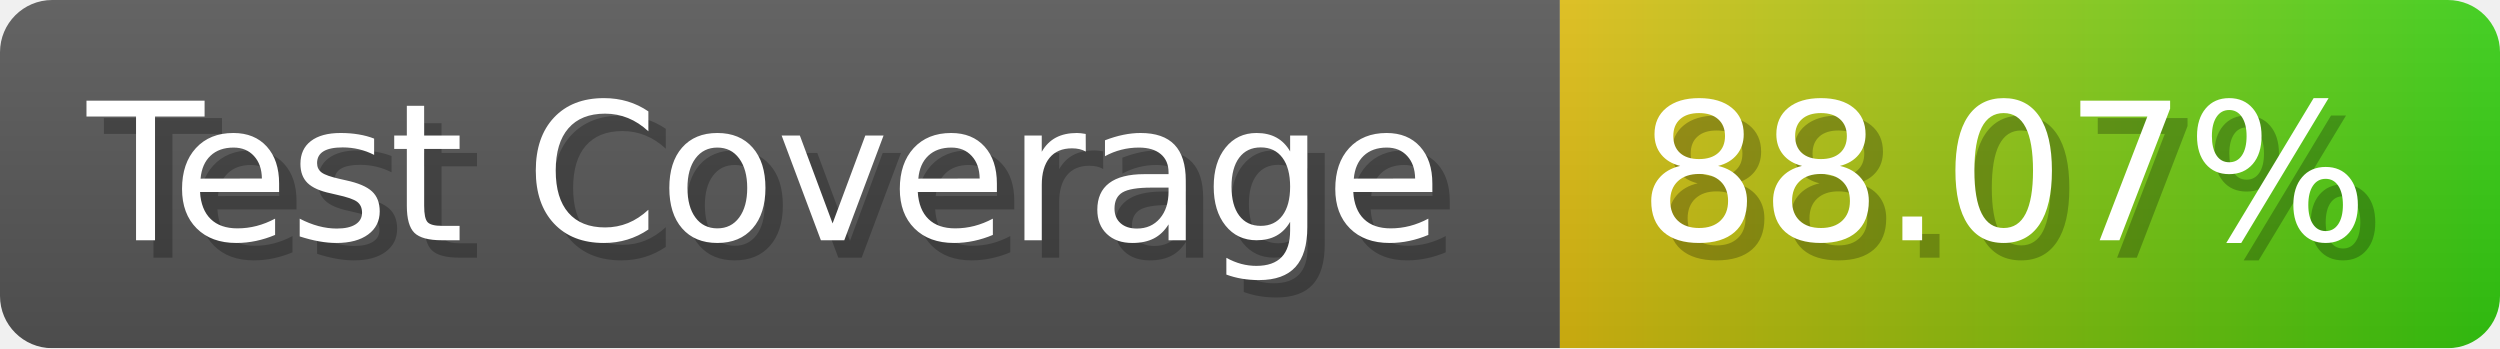
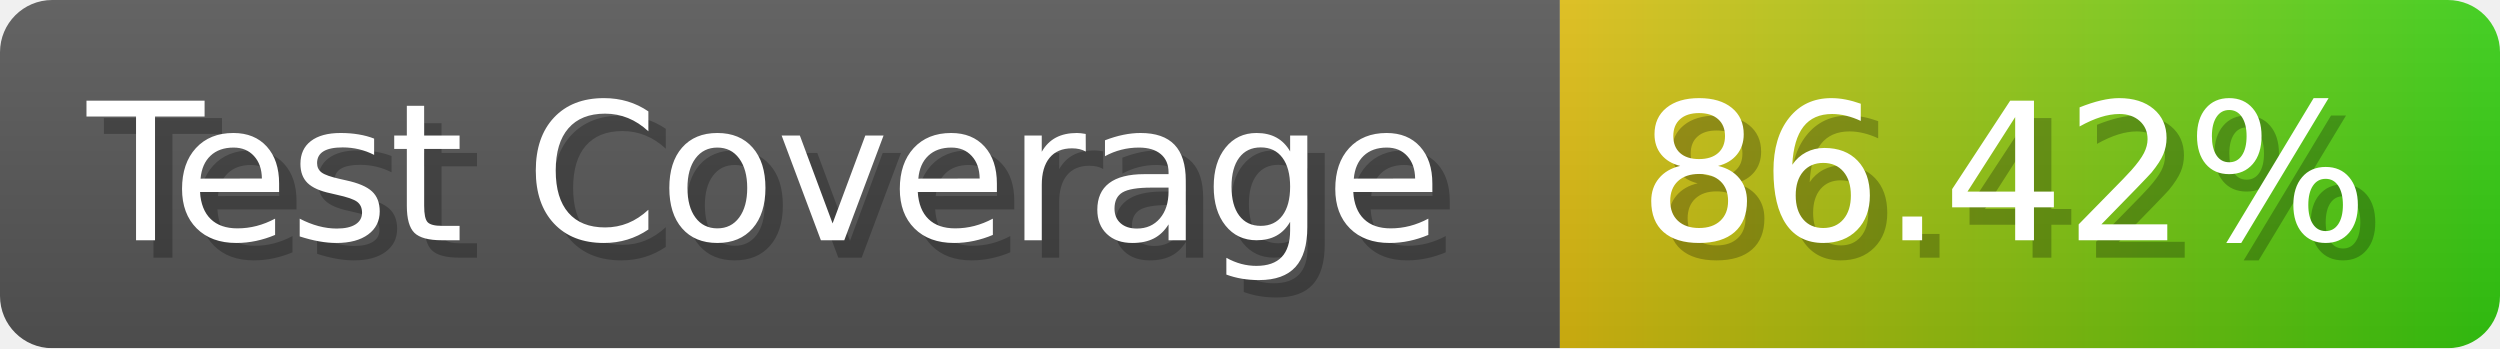
- <svg xmlns="http://www.w3.org/2000/svg" width="143.6" height="20" viewBox="0 0 1436 200" role="img" aria-label="Test Coverage: 88.07%">
+ <svg xmlns="http://www.w3.org/2000/svg" width="143.6" height="20" viewBox="0 0 1436 200" role="img" aria-label="Test Coverage: 86.42%">
  <linearGradient id="a" x2="0" y2="100%">
    <stop offset="0" stop-opacity=".1" stop-color="#EEE" />
    <stop offset="1" stop-opacity=".1" />
  </linearGradient>
  <mask id="m">
    <rect width="1436" height="200" rx="30" fill="#FFF" />
  </mask>
  <g mask="url(#m)">
    <rect width="896" height="200" fill="#555" />
    <rect width="540" height="200" fill="url(#x)" x="896" />
    <rect width="1436" height="200" fill="url(#a)" />
  </g>
  <g aria-hidden="true" fill="#fff" text-anchor="start" font-family="Verdana,DejaVu Sans,sans-serif" font-size="110">
    <text x="60" y="148" textLength="796" fill="#000" opacity="0.25">Test Coverage</text>
    <text x="50" y="138" textLength="796">Test Coverage</text>
-     <text x="951" y="148" textLength="440" fill="#000" opacity="0.25">88.07%</text>
-     <text x="941" y="138" textLength="440">88.07%</text>
+     <text x="951" y="148" textLength="440" fill="#000" opacity="0.25">86.42%</text>
+     <text x="941" y="138" textLength="440">86.42%</text>
  </g>
  <linearGradient id="x" x1="0%" y1="0%" x2="100%" y2="0%">
    <stop offset="0%" style="stop-color:#DB1" />
    <stop offset="100%" style="stop-color:#3C1" />
  </linearGradient>
</svg>
